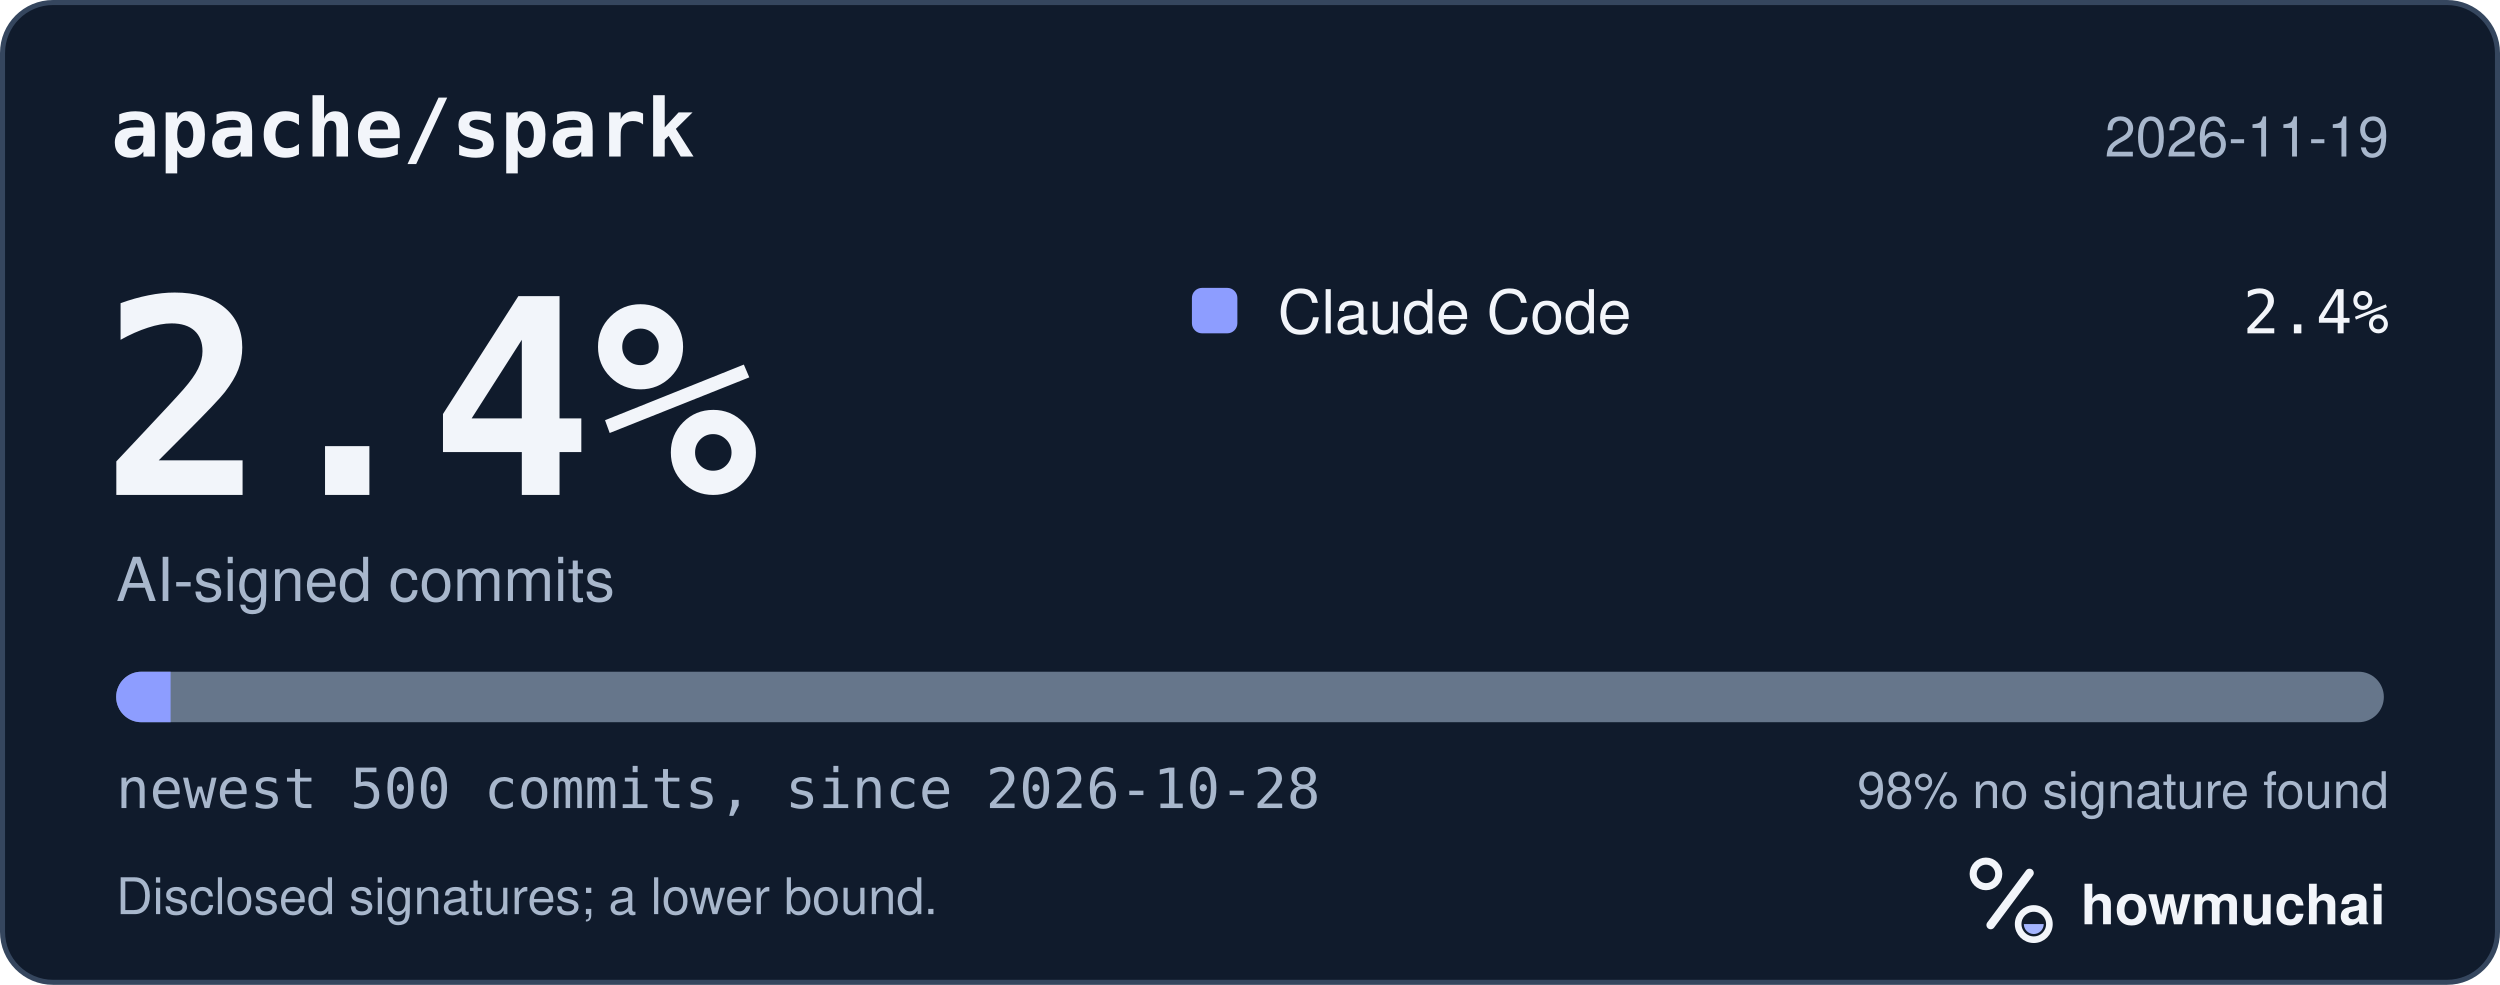
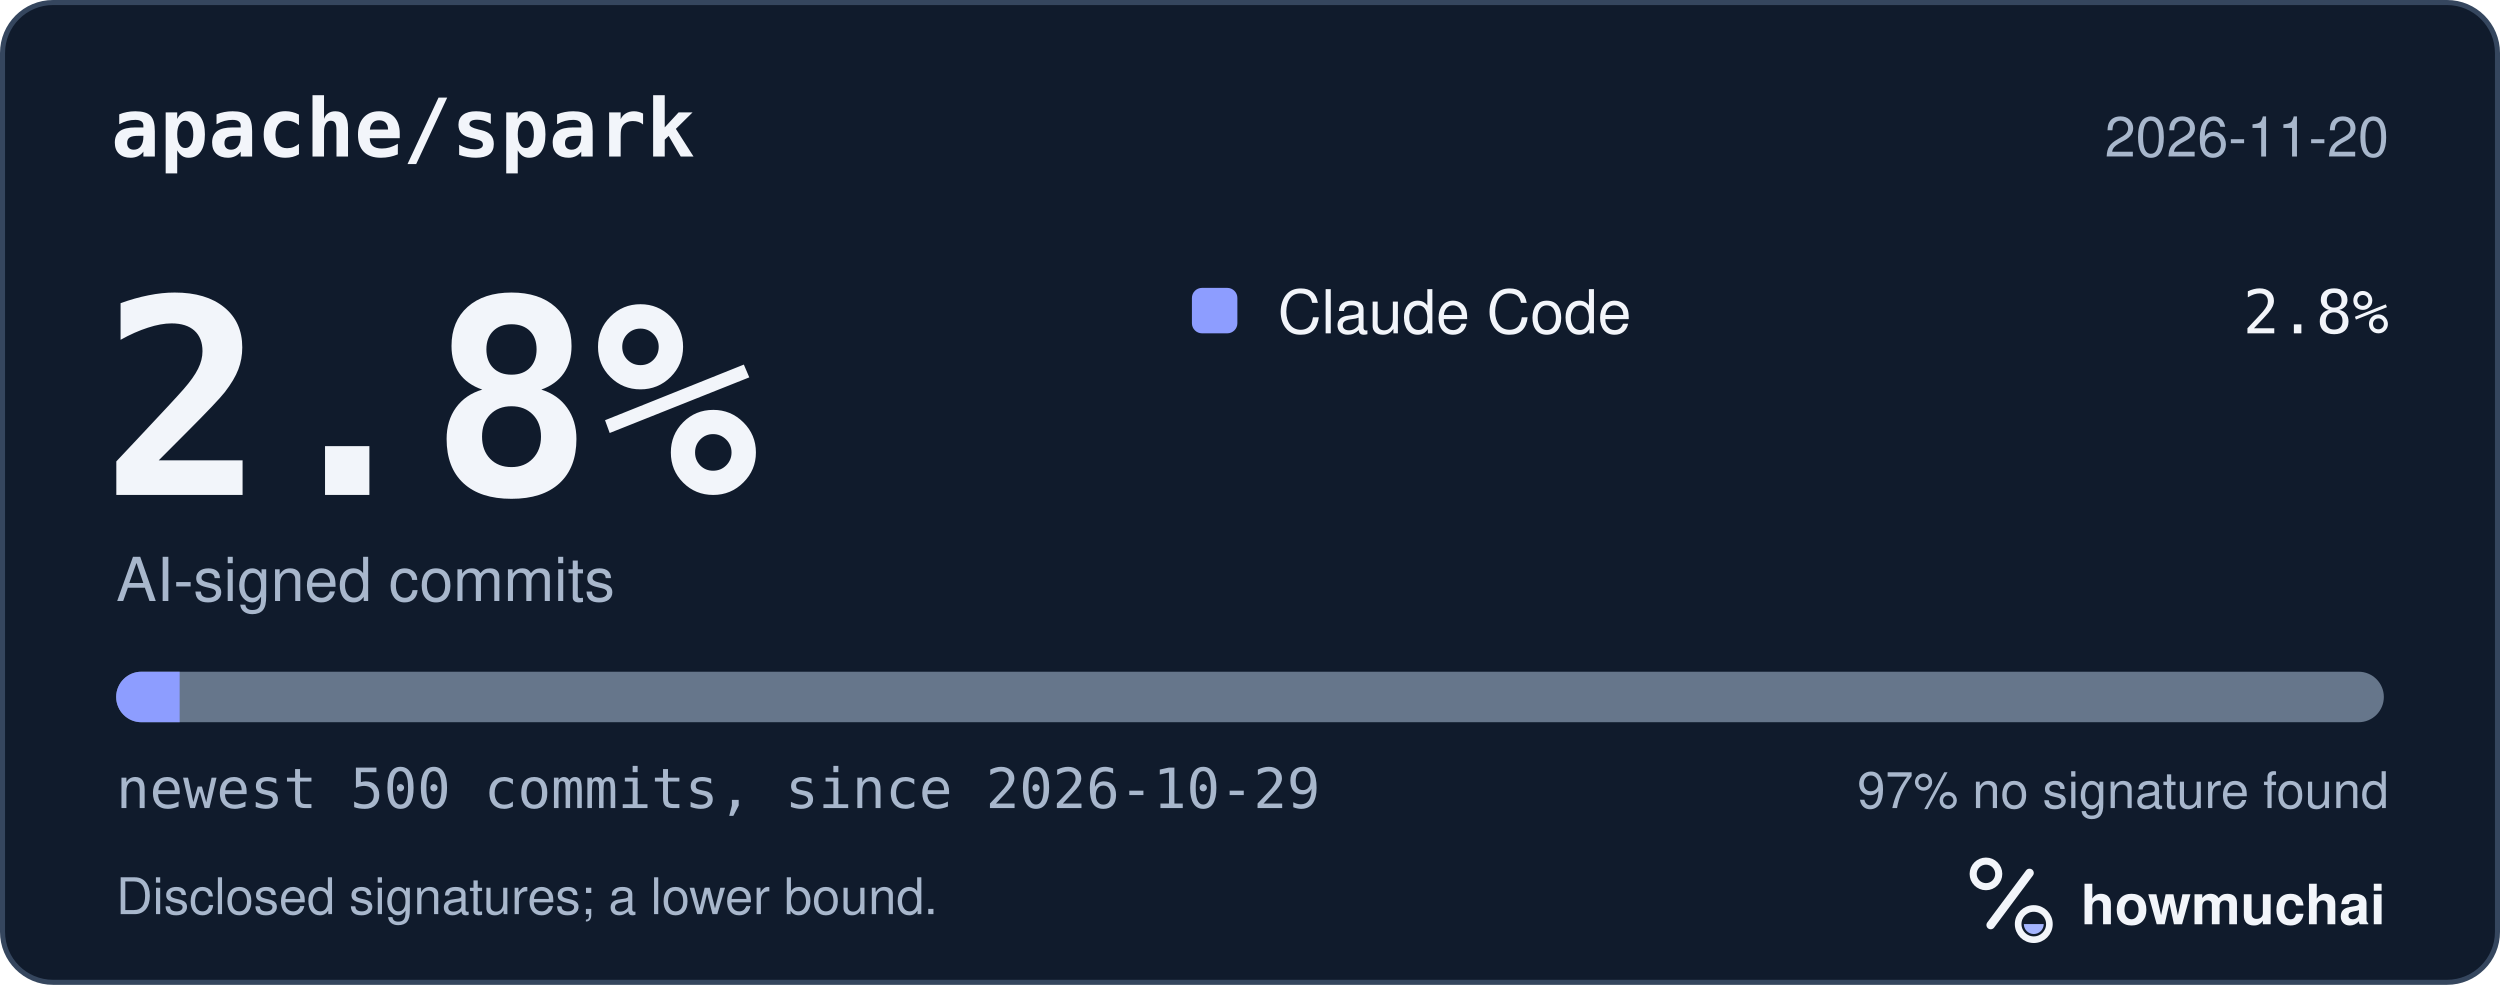
<svg xmlns="http://www.w3.org/2000/svg" width="495" height="195" viewBox="0 0 495 195" role="img" aria-labelledby="hm-t hm-d">
  <rect x="0.5" y="0.5" width="494" height="194" rx="10" fill="#101B2C" stroke="#35465E" />
  <text x="22" y="31" fill="#F2F5FA" font-family="ui-monospace, SF Mono, Menlo, Consolas, IBM Plex Mono, monospace" font-size="16" font-weight="600">apache/spark</text>
-   <text x="473" y="31" fill="#A8B7CC" font-family="-apple-system, BlinkMacSystemFont, Segoe UI, Helvetica, Arial, Fira Sans, sans-serif" font-size="11" text-anchor="end">2026-11-19</text>
-   <text x="20" y="98" fill="#F2F5FA" font-family="ui-monospace, SF Mono, Menlo, Consolas, IBM Plex Mono, monospace" font-size="54" font-weight="700">2.4%</text>
+   <text x="473" y="31" fill="#A8B7CC" font-family="-apple-system, BlinkMacSystemFont, Segoe UI, Helvetica, Arial, Fira Sans, sans-serif" font-size="11" text-anchor="end">2026-11-20</text>
+   <text x="20" y="98" fill="#F2F5FA" font-family="ui-monospace, SF Mono, Menlo, Consolas, IBM Plex Mono, monospace" font-size="54" font-weight="700">2.8%</text>
  <text x="23" y="119" fill="#A8B7CC" font-family="-apple-system, BlinkMacSystemFont, Segoe UI, Helvetica, Arial, Fira Sans, sans-serif" font-size="12">AI-signed commits</text>
  <rect x="236" y="57" width="9" height="9" rx="2" fill="#8D9DFF" />
  <text x="253" y="66" fill="#F2F5FA" font-family="-apple-system, BlinkMacSystemFont, Segoe UI, Helvetica, Arial, Fira Sans, sans-serif" font-size="12">Claude Code</text>
-   <text x="473" y="66" fill="#F2F5FA" font-family="ui-monospace, SF Mono, Menlo, Consolas, IBM Plex Mono, monospace" font-size="12" text-anchor="end">2.4%</text>
+   <text x="473" y="66" fill="#F2F5FA" font-family="ui-monospace, SF Mono, Menlo, Consolas, IBM Plex Mono, monospace" font-size="12" text-anchor="end">2.8%</text>
  <defs>
    <clipPath id="hm-bar">
      <rect x="23" y="133" width="449" height="10" rx="5" />
    </clipPath>
  </defs>
  <rect x="23" y="133" width="449" height="10" rx="5" fill="#66768B" />
  <g clip-path="url(#hm-bar)">
-     <rect x="23.00" y="133" width="10.78" height="10" fill="#8D9DFF" />
+     <rect x="23.00" y="133" width="12.57" height="10" fill="#8D9DFF" />
  </g>
-   <text x="23" y="160" fill="#A8B7CC" font-family="ui-monospace, SF Mono, Menlo, Consolas, IBM Plex Mono, monospace" font-size="11">newest 500 commits, since 2026-10-28</text>
-   <text x="473" y="160" fill="#A8B7CC" font-family="-apple-system, BlinkMacSystemFont, Segoe UI, Helvetica, Arial, Fira Sans, sans-serif" font-size="10" text-anchor="end">98% no signature found</text>
+   <text x="23" y="160" fill="#A8B7CC" font-family="ui-monospace, SF Mono, Menlo, Consolas, IBM Plex Mono, monospace" font-size="11">newest 500 commits, since 2026-10-29</text>
+   <text x="473" y="160" fill="#A8B7CC" font-family="-apple-system, BlinkMacSystemFont, Segoe UI, Helvetica, Arial, Fira Sans, sans-serif" font-size="10" text-anchor="end">97% no signature found</text>
  <text x="23" y="181" fill="#A8B7CC" font-family="-apple-system, BlinkMacSystemFont, Segoe UI, Helvetica, Arial, Fira Sans, sans-serif" font-size="10">Disclosed signatures; a lower bound.</text>
  <g transform="translate(386 166) scale(0.046875)">
    <circle cx="154" cy="150" r="54" fill="none" stroke="#F2F5FA" stroke-width="30" />
    <path d="M174 366 338 146" fill="none" stroke="#F2F5FA" stroke-width="36" stroke-linecap="round" />
    <circle cx="356" cy="362" r="66" fill="none" stroke="#F2F5FA" stroke-width="28" />
    <path d="M314 362a42 42 0 0 0 84 0Z" fill="#A4B5FF" />
  </g>
  <text x="412" y="183" fill="#F2F5FA" font-family="-apple-system, BlinkMacSystemFont, Segoe UI, Helvetica, Arial, Fira Sans, sans-serif" font-size="11" font-weight="650">howmuchai</text>
</svg>
